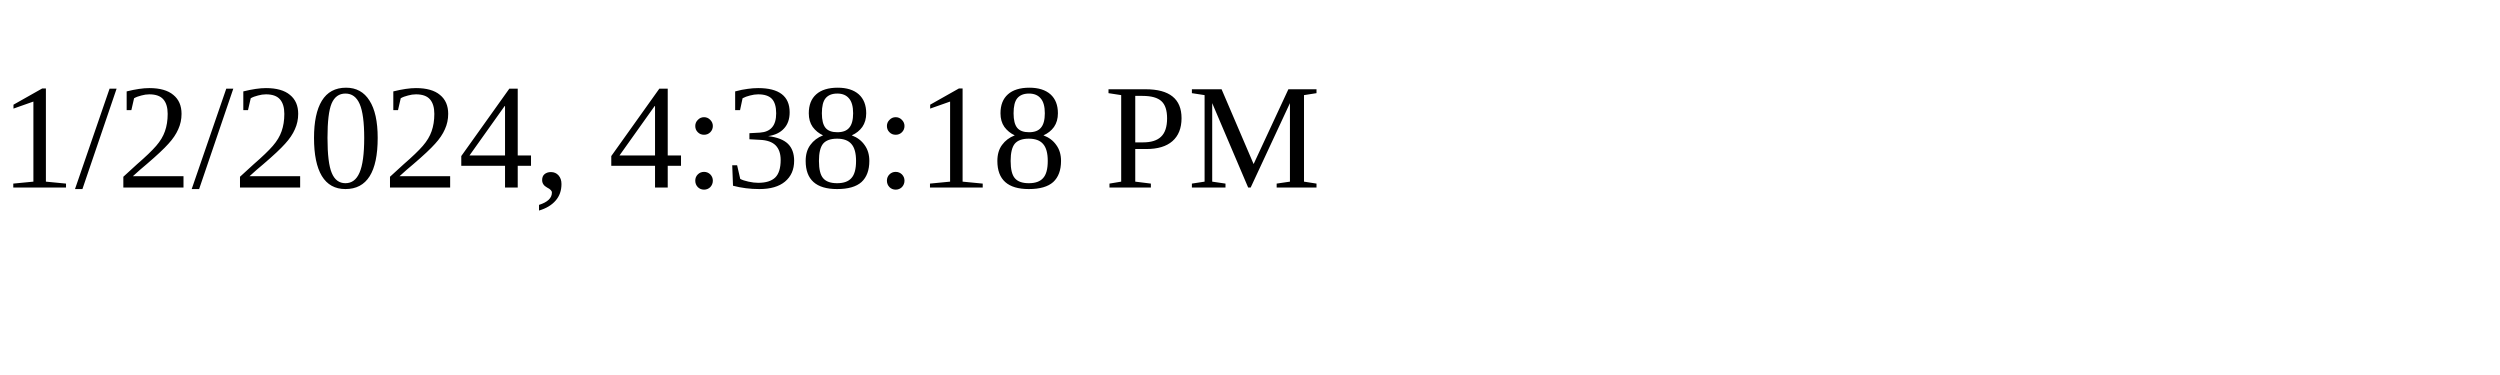
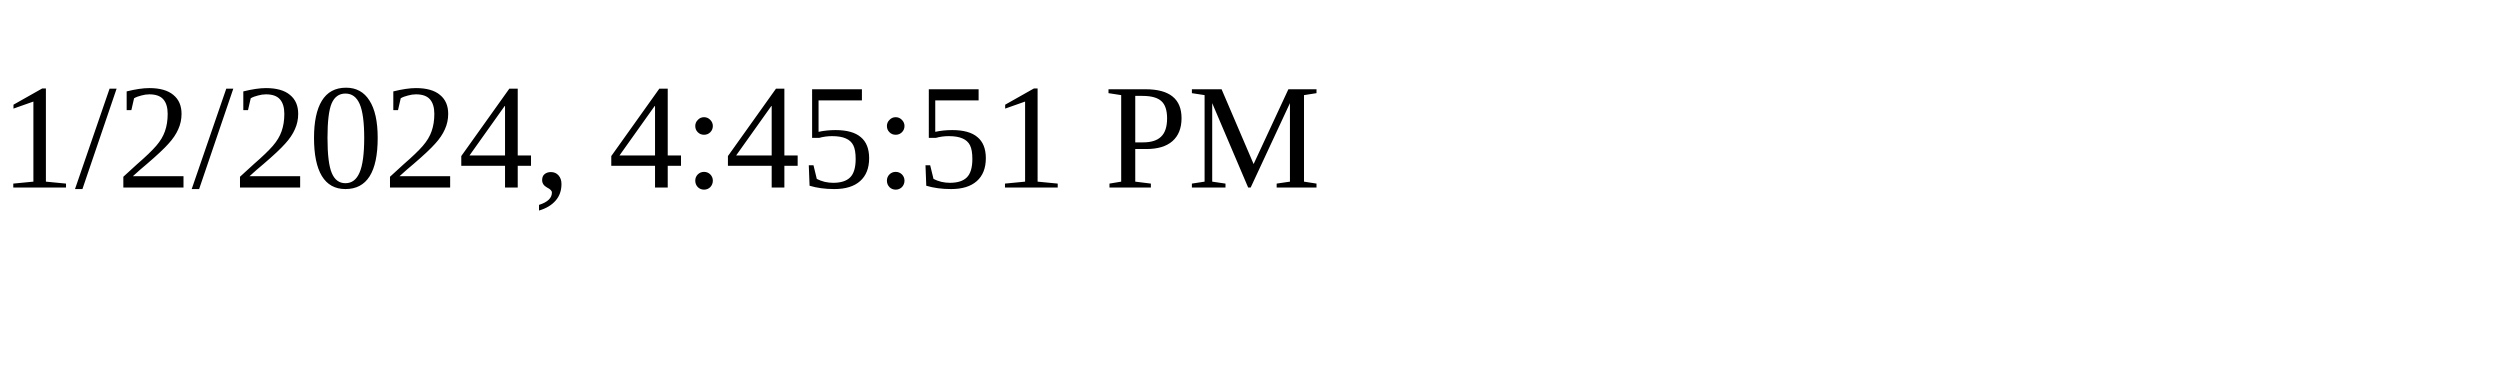
<svg xmlns="http://www.w3.org/2000/svg" height="30" width="200">
-   <text x="0" y="15">1/2/2024, 4:38:18 PM</text>
+   <text x="0" y="15">1/2/2024, 4:45:51 PM</text>
</svg>
